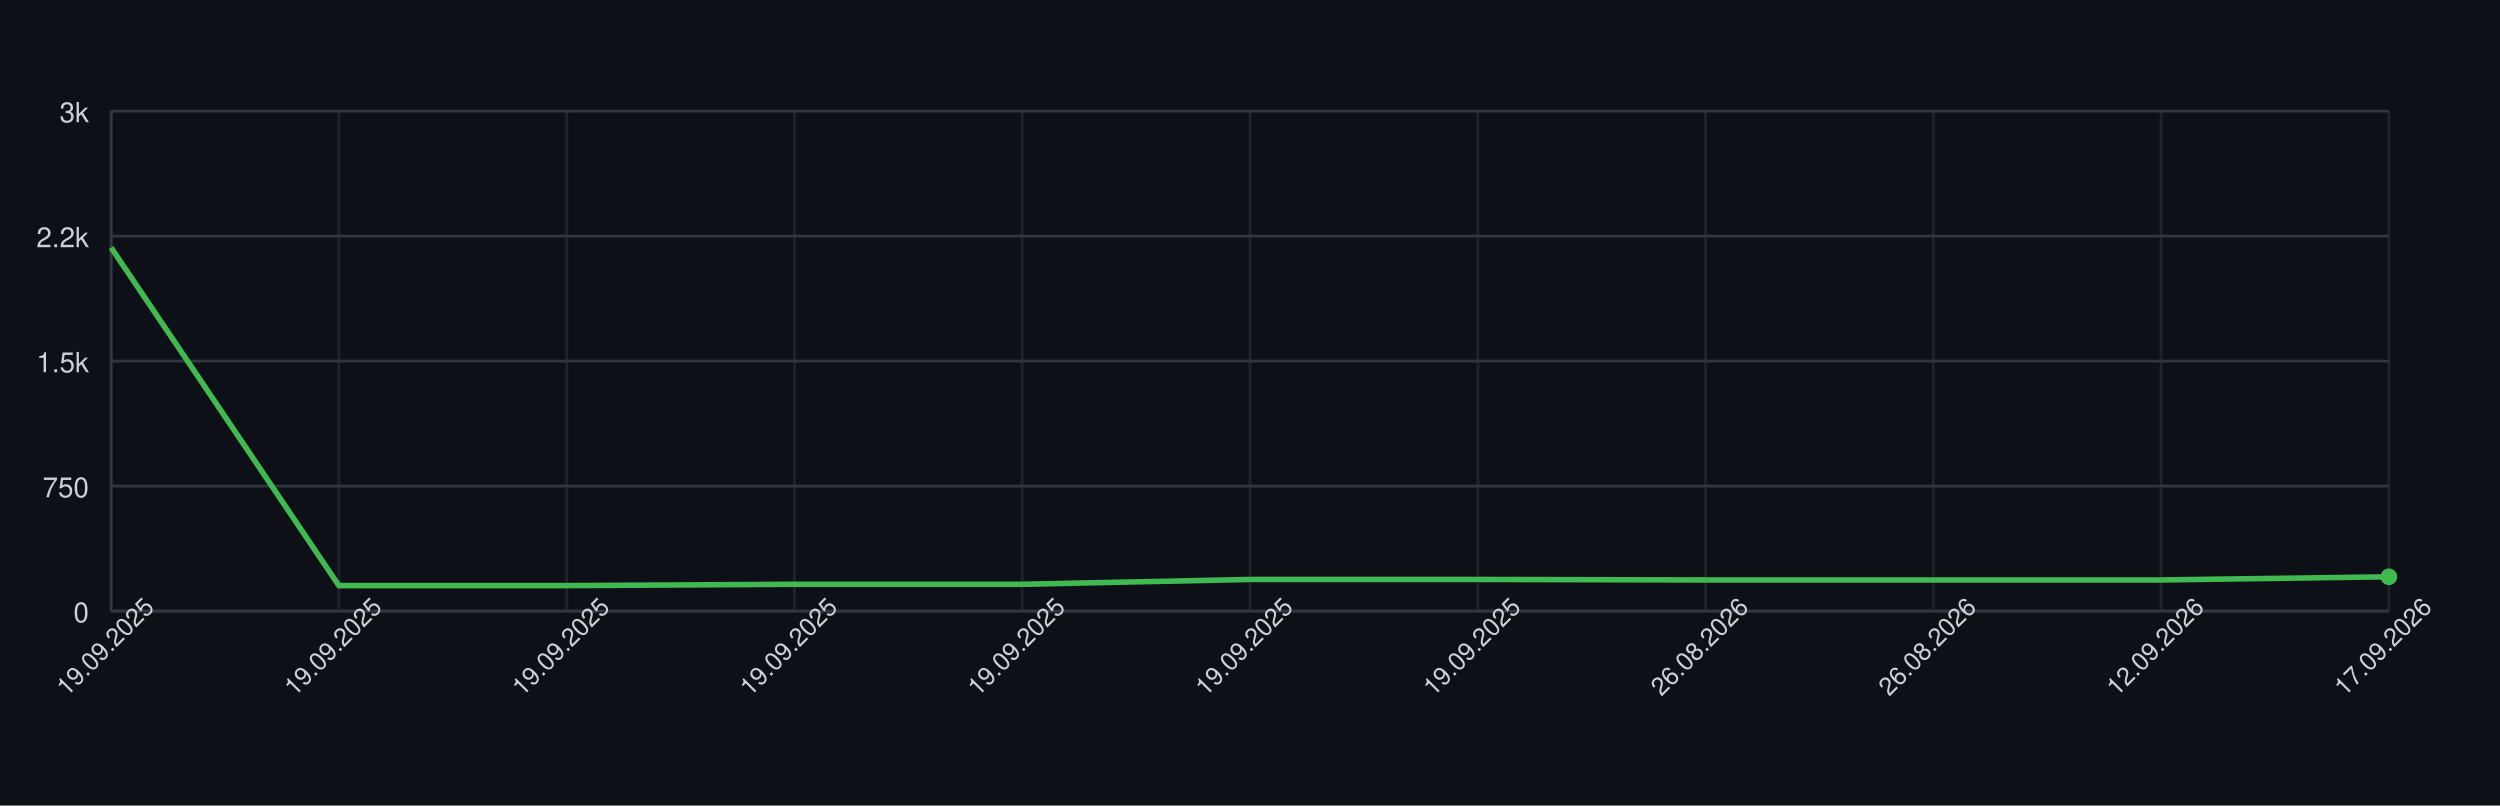
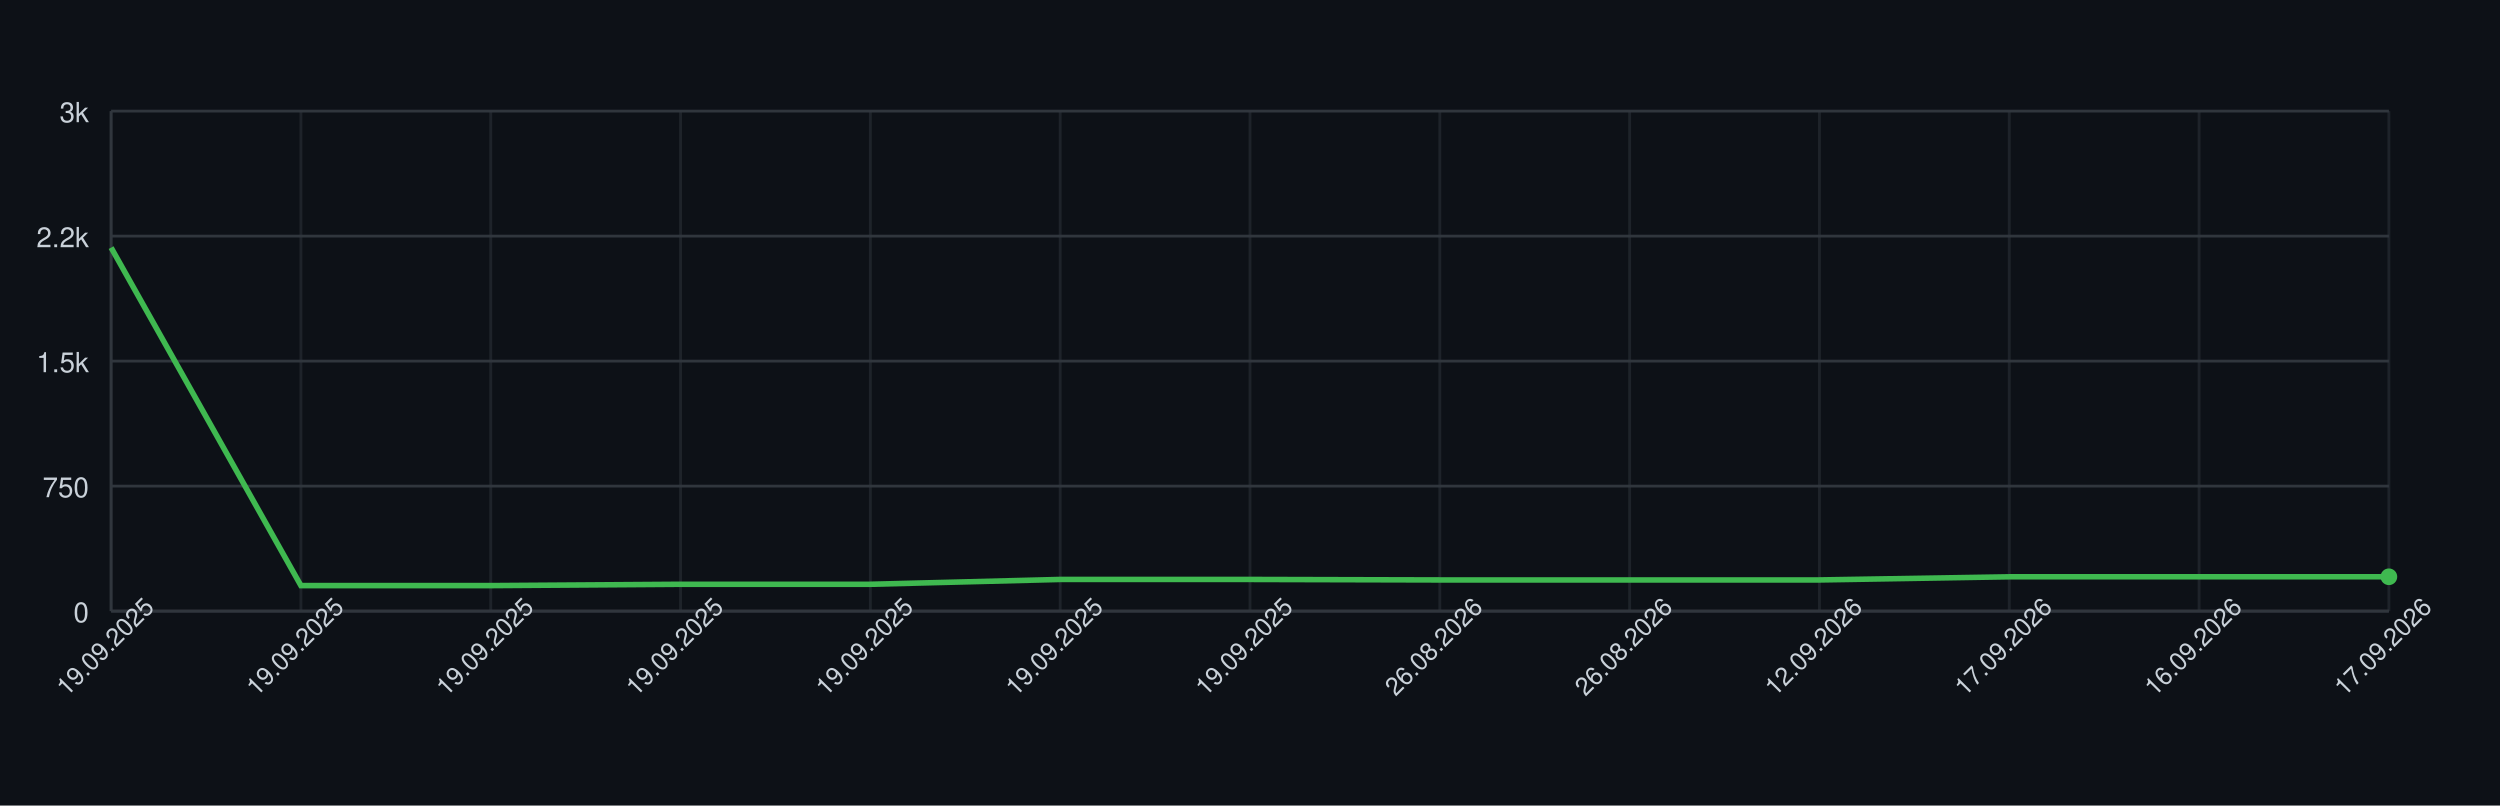
<svg xmlns="http://www.w3.org/2000/svg" width="900" height="290" style="font-family: -apple-system, BlinkMacSystemFont, 'Segoe UI', Helvetica, Arial, sans-serif;">
  <rect width="100%" height="100%" fill="#0d1117" />
  <g>
    <line x1="40" y1="220.00" x2="860" y2="220.00" stroke="#30363d" />
    <text x="32" y="224.00" font-size="10" fill="#c9d1d9" text-anchor="end">0</text>
    <line x1="40" y1="175.00" x2="860" y2="175.00" stroke="#30363d" />
    <text x="32" y="179.00" font-size="10" fill="#c9d1d9" text-anchor="end">750</text>
    <line x1="40" y1="130.00" x2="860" y2="130.00" stroke="#30363d" />
    <text x="32" y="134.00" font-size="10" fill="#c9d1d9" text-anchor="end">1.5k</text>
    <line x1="40" y1="85.00" x2="860" y2="85.00" stroke="#30363d" />
    <text x="32" y="89.00" font-size="10" fill="#c9d1d9" text-anchor="end">2.2k</text>
    <line x1="40" y1="40.00" x2="860" y2="40.00" stroke="#30363d" />
    <text x="32" y="44.00" font-size="10" fill="#c9d1d9" text-anchor="end">3k</text>
    <line x1="40.00" y1="40" x2="40.00" y2="220" stroke="#30363d" opacity="0.5" />
-     <line x1="122.00" y1="40" x2="122.00" y2="220" stroke="#30363d" opacity="0.5" />
-     <line x1="204.00" y1="40" x2="204.00" y2="220" stroke="#30363d" opacity="0.5" />
-     <line x1="286.00" y1="40" x2="286.00" y2="220" stroke="#30363d" opacity="0.5" />
-     <line x1="368.00" y1="40" x2="368.00" y2="220" stroke="#30363d" opacity="0.5" />
+     <line x1="108.33" y1="40" x2="108.33" y2="220" stroke="#30363d" opacity="0.5" />
+     <line x1="176.67" y1="40" x2="176.67" y2="220" stroke="#30363d" opacity="0.5" />
+     <line x1="245.00" y1="40" x2="245.00" y2="220" stroke="#30363d" opacity="0.5" />
+     <line x1="313.33" y1="40" x2="313.33" y2="220" stroke="#30363d" opacity="0.5" />
+     <line x1="381.67" y1="40" x2="381.67" y2="220" stroke="#30363d" opacity="0.5" />
    <line x1="450.00" y1="40" x2="450.00" y2="220" stroke="#30363d" opacity="0.5" />
-     <line x1="532.00" y1="40" x2="532.00" y2="220" stroke="#30363d" opacity="0.5" />
-     <line x1="614.00" y1="40" x2="614.00" y2="220" stroke="#30363d" opacity="0.5" />
-     <line x1="696.00" y1="40" x2="696.00" y2="220" stroke="#30363d" opacity="0.5" />
-     <line x1="778.00" y1="40" x2="778.00" y2="220" stroke="#30363d" opacity="0.5" />
+     <line x1="518.33" y1="40" x2="518.33" y2="220" stroke="#30363d" opacity="0.5" />
+     <line x1="586.67" y1="40" x2="586.67" y2="220" stroke="#30363d" opacity="0.5" />
+     <line x1="655.00" y1="40" x2="655.00" y2="220" stroke="#30363d" opacity="0.5" />
+     <line x1="723.33" y1="40" x2="723.33" y2="220" stroke="#30363d" opacity="0.5" />
+     <line x1="791.67" y1="40" x2="791.67" y2="220" stroke="#30363d" opacity="0.5" />
    <line x1="860.00" y1="40" x2="860.00" y2="220" stroke="#30363d" opacity="0.5" />
    <line x1="40" y1="220" x2="860" y2="220" stroke="#30363d" />
    <line x1="40" y1="40" x2="40" y2="220" stroke="#30363d" />
-     <path d="M 40.00 89.14 L 122.00 210.82 L 204.00 210.82 L 286.00 210.34 L 368.00 210.34 L 450.00 208.60 L 532.00 208.60 L 614.00 208.78 L 696.00 208.78 L 778.00 208.78 L 860.00 207.64" fill="none" stroke="#3fb950" stroke-width="2" />
+     <path d="M 40.00 89.14 L 108.33 210.82 L 176.67 210.82 L 245.00 210.34 L 313.33 210.34 L 381.67 208.60 L 450.00 208.60 L 518.33 208.78 L 586.67 208.78 L 655.00 208.78 L 723.33 207.64 L 791.67 207.64 L 860.00 207.64" fill="none" stroke="#3fb950" stroke-width="2" />
    <circle cx="860.00" cy="207.64" r="3" fill="#3fb950" />
    <text x="40.00" y="235.00" font-size="9" fill="#c9d1d9" text-anchor="middle" transform="rotate(-45 40.00 235.00)">19.09.2025</text>
-     <text x="122.00" y="235.00" font-size="9" fill="#c9d1d9" text-anchor="middle" transform="rotate(-45 122.00 235.00)">19.09.2025</text>
-     <text x="204.00" y="235.00" font-size="9" fill="#c9d1d9" text-anchor="middle" transform="rotate(-45 204.00 235.00)">19.09.2025</text>
-     <text x="286.00" y="235.00" font-size="9" fill="#c9d1d9" text-anchor="middle" transform="rotate(-45 286.00 235.00)">19.09.2025</text>
-     <text x="368.00" y="235.00" font-size="9" fill="#c9d1d9" text-anchor="middle" transform="rotate(-45 368.00 235.00)">19.09.2025</text>
+     <text x="108.33" y="235.00" font-size="9" fill="#c9d1d9" text-anchor="middle" transform="rotate(-45 108.33 235.00)">19.09.2025</text>
+     <text x="176.67" y="235.00" font-size="9" fill="#c9d1d9" text-anchor="middle" transform="rotate(-45 176.67 235.00)">19.09.2025</text>
+     <text x="245.00" y="235.00" font-size="9" fill="#c9d1d9" text-anchor="middle" transform="rotate(-45 245.00 235.00)">19.09.2025</text>
+     <text x="313.33" y="235.00" font-size="9" fill="#c9d1d9" text-anchor="middle" transform="rotate(-45 313.33 235.00)">19.09.2025</text>
+     <text x="381.67" y="235.00" font-size="9" fill="#c9d1d9" text-anchor="middle" transform="rotate(-45 381.67 235.00)">19.09.2025</text>
    <text x="450.00" y="235.00" font-size="9" fill="#c9d1d9" text-anchor="middle" transform="rotate(-45 450.00 235.00)">19.09.2025</text>
-     <text x="532.00" y="235.00" font-size="9" fill="#c9d1d9" text-anchor="middle" transform="rotate(-45 532.00 235.00)">19.09.2025</text>
-     <text x="614.00" y="235.00" font-size="9" fill="#c9d1d9" text-anchor="middle" transform="rotate(-45 614.00 235.00)">26.08.2026</text>
-     <text x="696.00" y="235.00" font-size="9" fill="#c9d1d9" text-anchor="middle" transform="rotate(-45 696.00 235.00)">26.08.2026</text>
-     <text x="778.00" y="235.00" font-size="9" fill="#c9d1d9" text-anchor="middle" transform="rotate(-45 778.00 235.00)">12.09.2026</text>
+     <text x="518.33" y="235.00" font-size="9" fill="#c9d1d9" text-anchor="middle" transform="rotate(-45 518.33 235.00)">26.08.2026</text>
+     <text x="586.67" y="235.00" font-size="9" fill="#c9d1d9" text-anchor="middle" transform="rotate(-45 586.67 235.00)">26.08.2026</text>
+     <text x="655.00" y="235.00" font-size="9" fill="#c9d1d9" text-anchor="middle" transform="rotate(-45 655.00 235.00)">12.09.2026</text>
+     <text x="723.33" y="235.00" font-size="9" fill="#c9d1d9" text-anchor="middle" transform="rotate(-45 723.33 235.00)">17.09.2026</text>
+     <text x="791.67" y="235.00" font-size="9" fill="#c9d1d9" text-anchor="middle" transform="rotate(-45 791.67 235.00)">16.09.2026</text>
    <text x="860.00" y="235.00" font-size="9" fill="#c9d1d9" text-anchor="middle" transform="rotate(-45 860.00 235.00)">17.09.2026</text>
  </g>
</svg>
